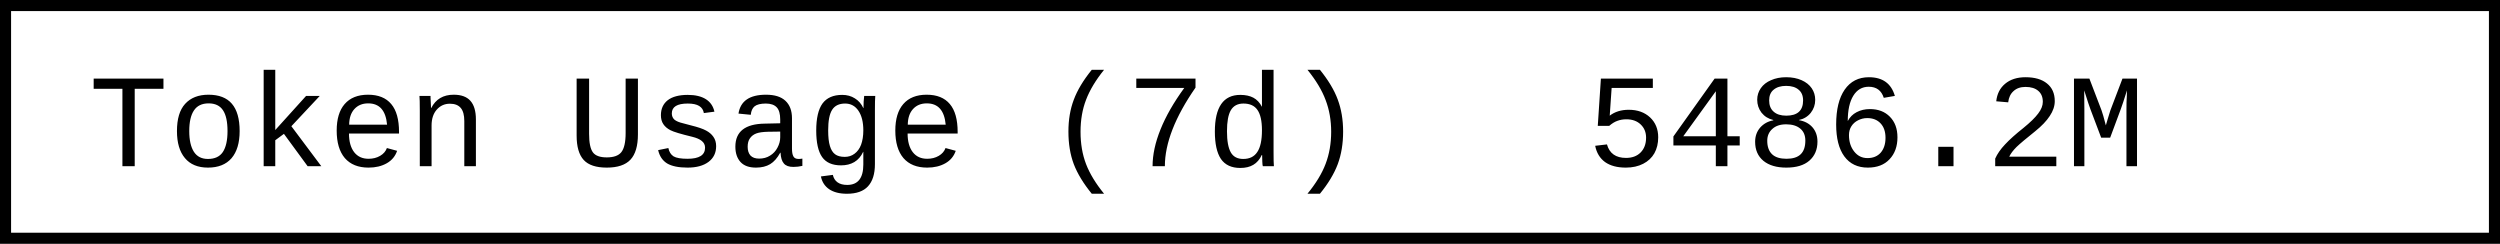
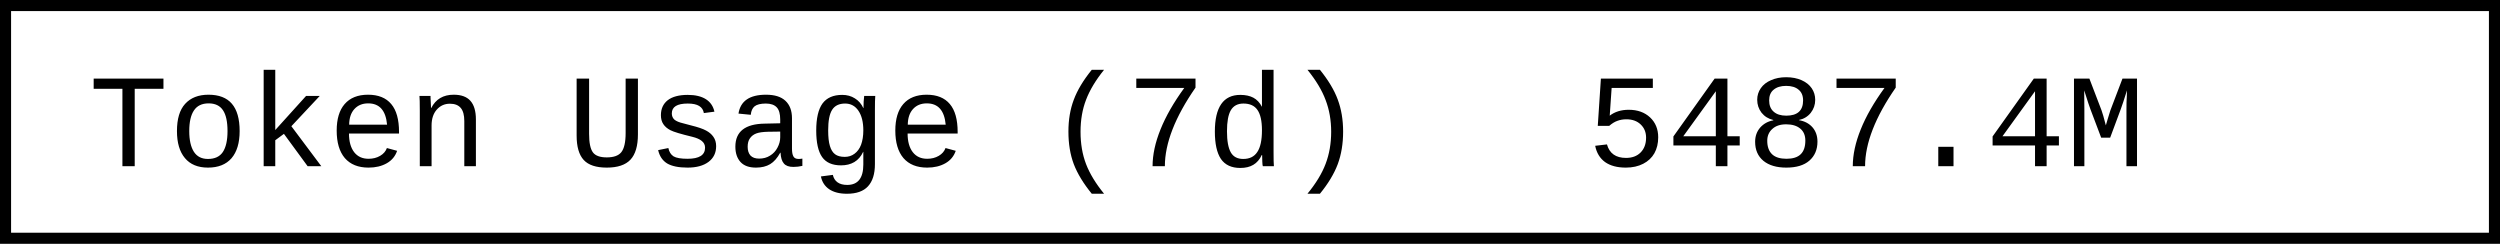
- <svg xmlns="http://www.w3.org/2000/svg" width="225.6" height="22" role="img" aria-label="Token Usage (7d): 5486.2M">
+ <svg xmlns="http://www.w3.org/2000/svg" width="225.6" height="22" role="img" aria-label="Token Usage (7d): 5487.4M">
  <rect x="0.5" y="0.5" width="224.6" height="21" fill="#fff" stroke="#000" stroke-width="1" />
  <g font-family="'Consolas','Monaco','Courier New',monospace" font-size="12" fill="#000">
    <text x="8" y="15">Token Usage (7d)</text>
-     <text x="143.2" y="15">5486.2M</text>
+     <text x="143.2" y="15">5487.4M</text>
  </g>
</svg>
